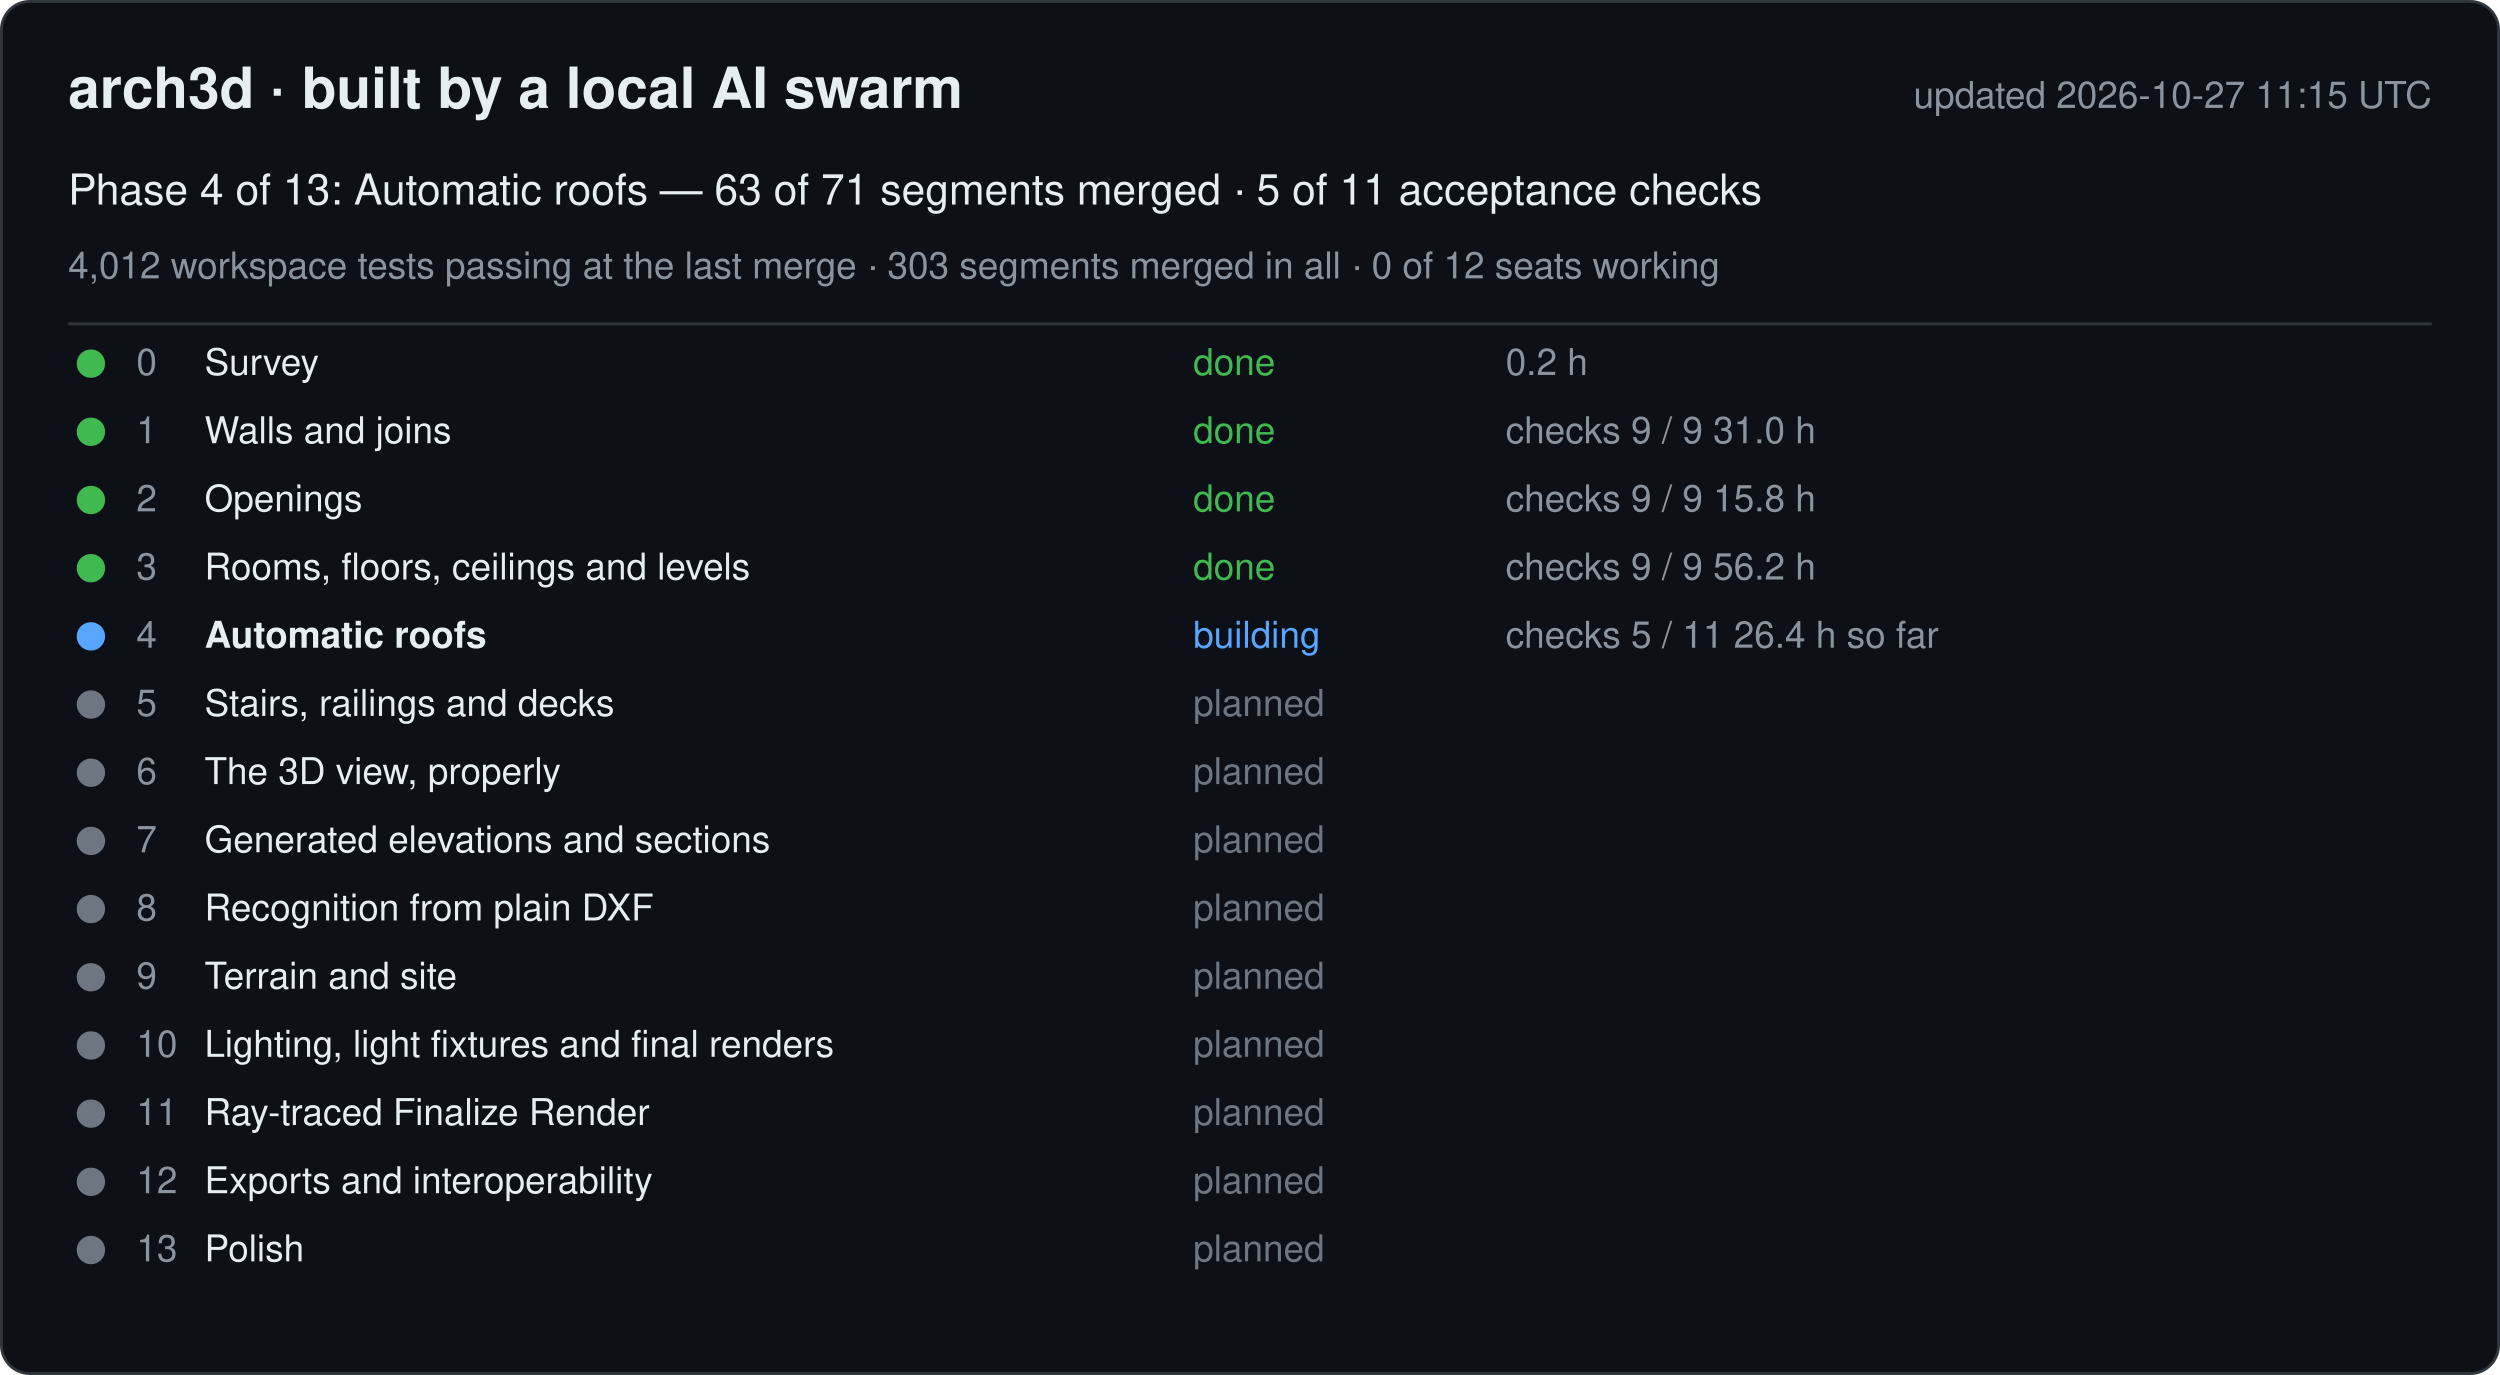
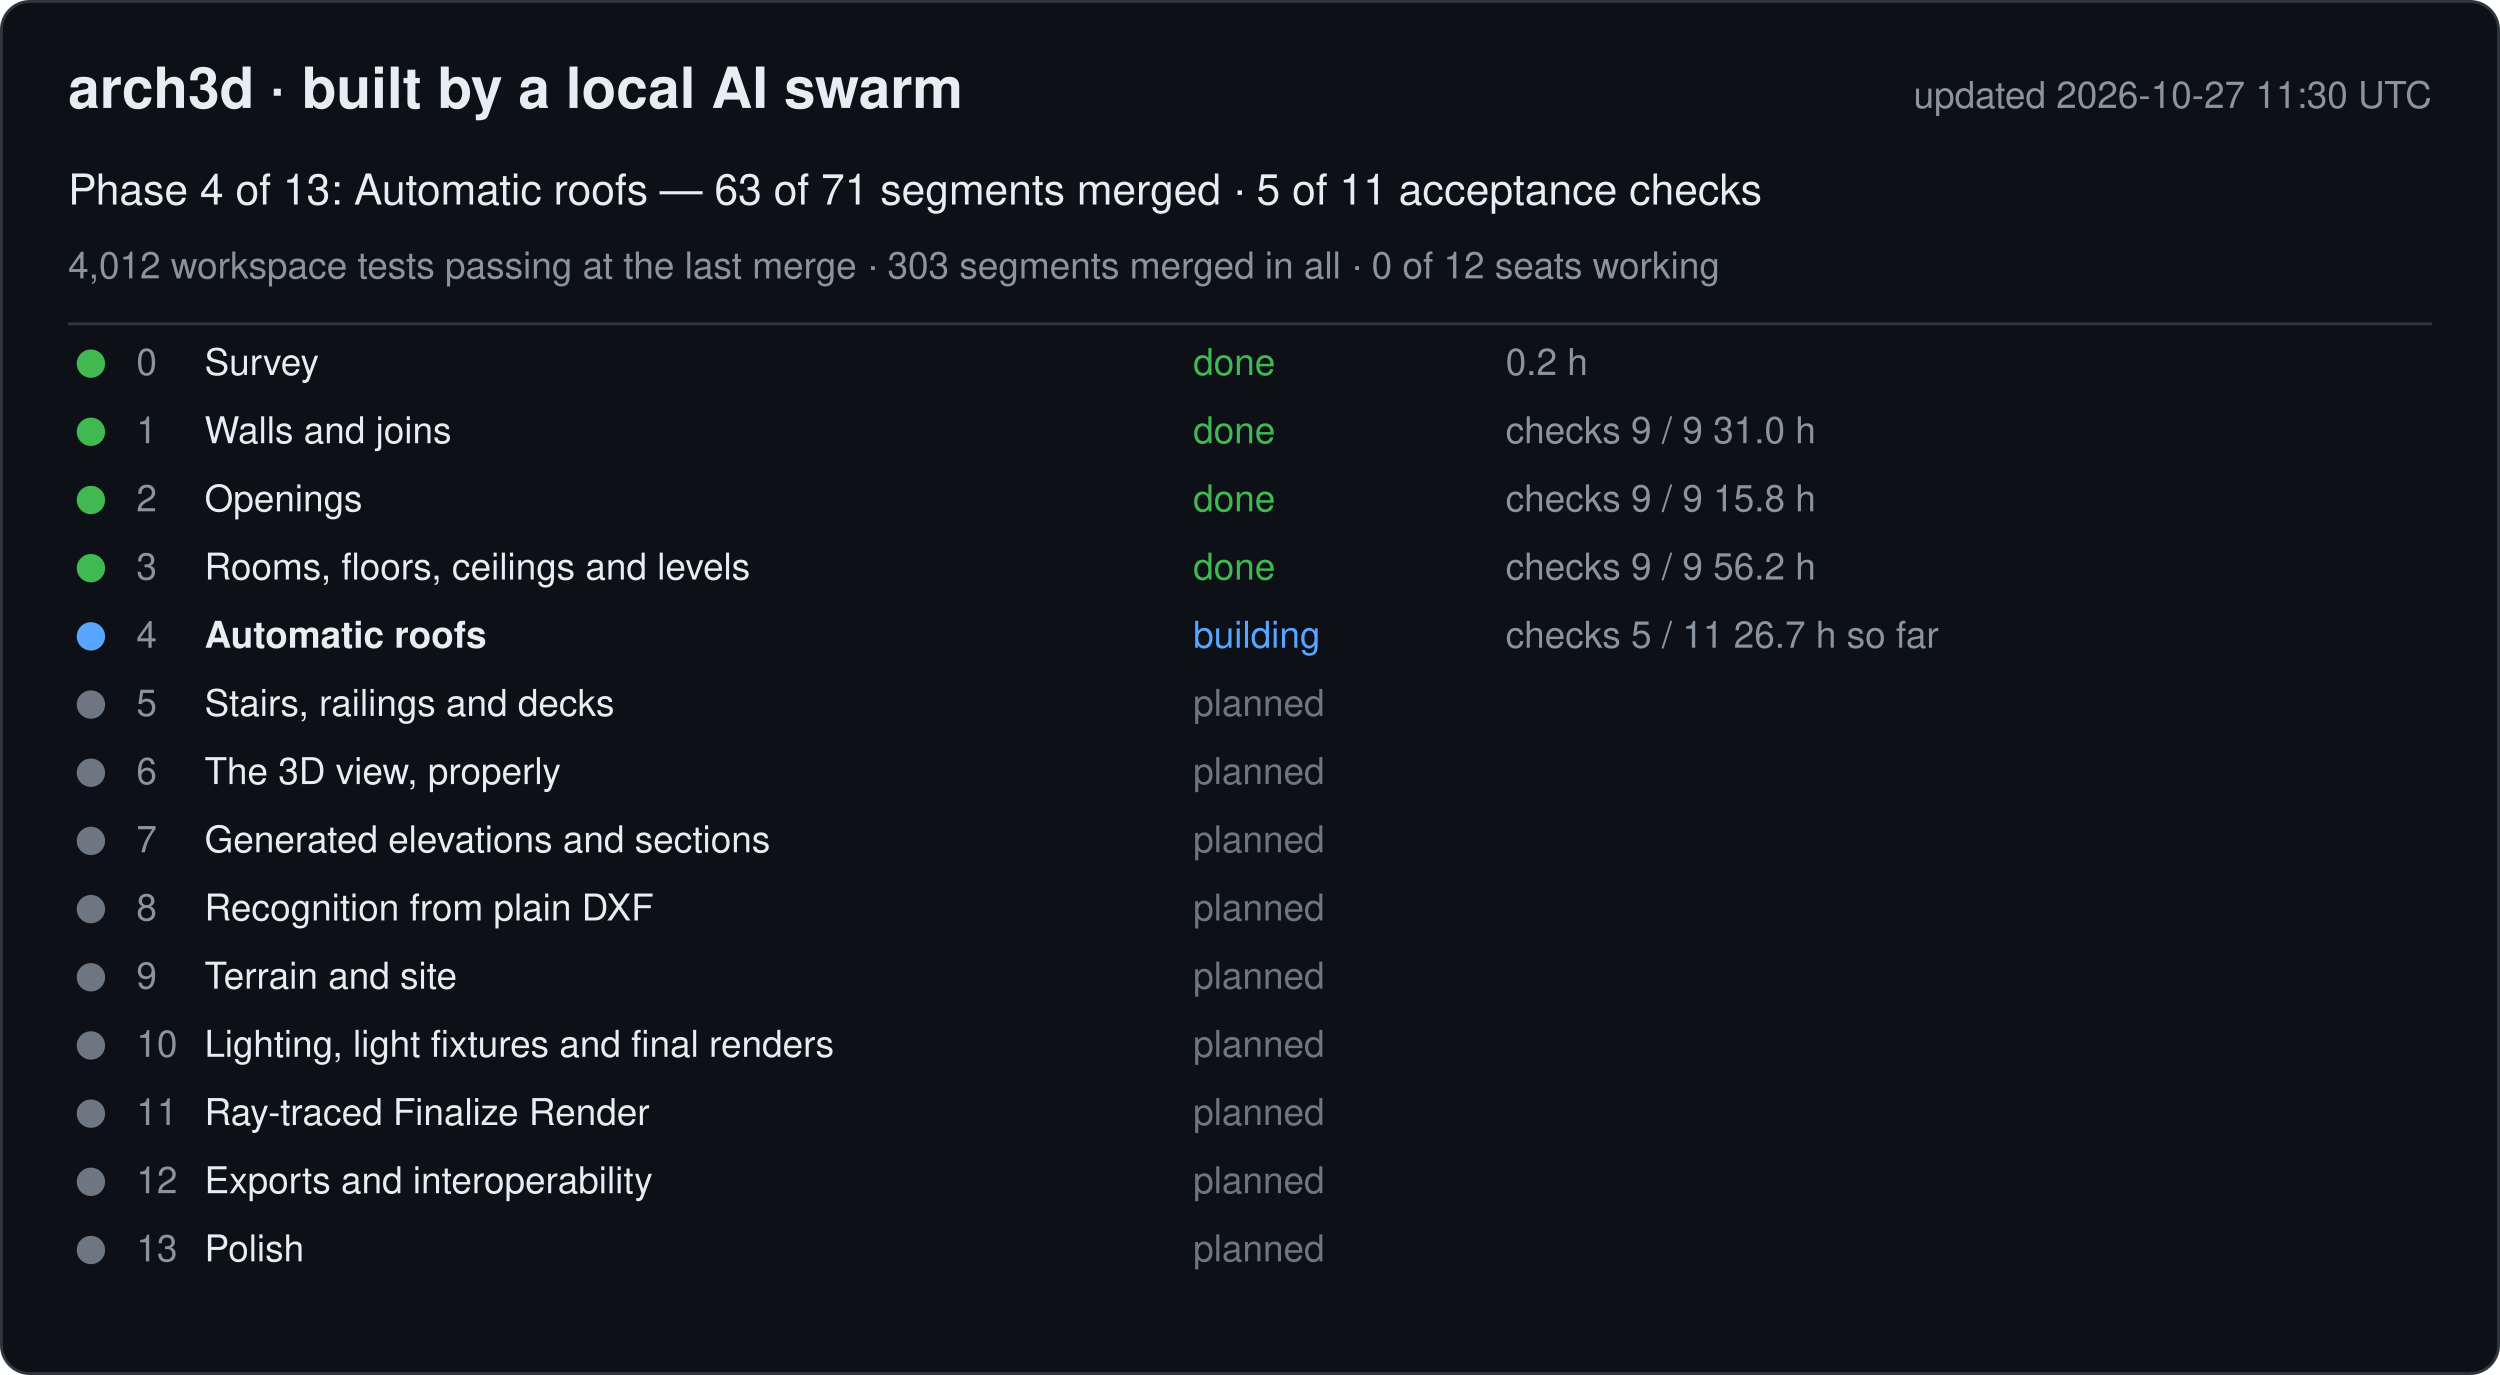
<svg xmlns="http://www.w3.org/2000/svg" width="880" height="484" viewBox="0 0 880 484" font-family="-apple-system, Segoe UI, Helvetica, Arial, sans-serif">
  <rect x="0.5" y="0.5" width="879" height="483" rx="10" fill="#0d1117" stroke="#30363d" />
  <text x="24" y="38" font-size="20" font-weight="600" fill="#e6edf3">arch3d · built by a local AI swarm</text>
-   <text x="856" y="38" font-size="13" fill="#8b949e" text-anchor="end">updated 2026-10-27 11:15 UTC</text>
+   <text x="856" y="38" font-size="13" fill="#8b949e" text-anchor="end">updated 2026-10-27 11:30 UTC</text>
  <text x="24" y="72" font-size="15" fill="#e6edf3">Phase 4 of 13: Automatic roofs — 63 of 71 segments merged · 5 of 11 acceptance checks</text>
  <text x="24" y="98" font-size="13" fill="#8b949e">4,012 workspace tests passing at the last merge · 303 segments merged in all · 0 of 12 seats working</text>
  <line x1="24" y1="114" x2="856" y2="114" stroke="#30363d" />
  <g data-phase="0">
    <circle cx="32" cy="128" r="5" fill="#3fb950" />
    <text x="48" y="132" font-size="13" fill="#8b949e">0</text>
    <text x="72" y="132" font-size="13" fill="#e6edf3">Survey</text>
    <text x="420" y="132" font-size="13" fill="#3fb950">done</text>
    <text x="530" y="132" font-size="13" fill="#8b949e">0.2 h</text>
  </g>
  <g data-phase="1">
    <circle cx="32" cy="152" r="5" fill="#3fb950" />
    <text x="48" y="156" font-size="13" fill="#8b949e">1</text>
    <text x="72" y="156" font-size="13" fill="#e6edf3">Walls and joins</text>
    <text x="420" y="156" font-size="13" fill="#3fb950">done</text>
    <text x="530" y="156" font-size="13" fill="#8b949e">checks 9 / 9   31.0 h</text>
  </g>
  <g data-phase="2">
    <circle cx="32" cy="176" r="5" fill="#3fb950" />
    <text x="48" y="180" font-size="13" fill="#8b949e">2</text>
    <text x="72" y="180" font-size="13" fill="#e6edf3">Openings</text>
    <text x="420" y="180" font-size="13" fill="#3fb950">done</text>
    <text x="530" y="180" font-size="13" fill="#8b949e">checks 9 / 9   15.8 h</text>
  </g>
  <g data-phase="3">
    <circle cx="32" cy="200" r="5" fill="#3fb950" />
    <text x="48" y="204" font-size="13" fill="#8b949e">3</text>
    <text x="72" y="204" font-size="13" fill="#e6edf3">Rooms, floors, ceilings and levels</text>
    <text x="420" y="204" font-size="13" fill="#3fb950">done</text>
    <text x="530" y="204" font-size="13" fill="#8b949e">checks 9 / 9   56.2 h</text>
  </g>
  <g data-phase="4">
    <circle cx="32" cy="224" r="5" fill="#58a6ff" />
    <text x="48" y="228" font-size="13" fill="#8b949e">4</text>
    <text x="72" y="228" font-size="13" fill="#e6edf3" font-weight="600">Automatic roofs</text>
    <text x="420" y="228" font-size="13" fill="#58a6ff">building</text>
-     <text x="530" y="228" font-size="13" fill="#8b949e">checks 5 / 11   26.4 h so far</text>
+     <text x="530" y="228" font-size="13" fill="#8b949e">checks 5 / 11   26.7 h so far</text>
  </g>
  <g data-phase="5">
    <circle cx="32" cy="248" r="5" fill="#6e7681" />
    <text x="48" y="252" font-size="13" fill="#8b949e">5</text>
    <text x="72" y="252" font-size="13" fill="#e6edf3">Stairs, railings and decks</text>
    <text x="420" y="252" font-size="13" fill="#6e7681">planned</text>
    <text x="530" y="252" font-size="13" fill="#8b949e" />
  </g>
  <g data-phase="6">
    <circle cx="32" cy="272" r="5" fill="#6e7681" />
    <text x="48" y="276" font-size="13" fill="#8b949e">6</text>
    <text x="72" y="276" font-size="13" fill="#e6edf3">The 3D view, properly</text>
    <text x="420" y="276" font-size="13" fill="#6e7681">planned</text>
    <text x="530" y="276" font-size="13" fill="#8b949e" />
  </g>
  <g data-phase="7">
    <circle cx="32" cy="296" r="5" fill="#6e7681" />
    <text x="48" y="300" font-size="13" fill="#8b949e">7</text>
    <text x="72" y="300" font-size="13" fill="#e6edf3">Generated elevations and sections</text>
    <text x="420" y="300" font-size="13" fill="#6e7681">planned</text>
    <text x="530" y="300" font-size="13" fill="#8b949e" />
  </g>
  <g data-phase="8">
    <circle cx="32" cy="320" r="5" fill="#6e7681" />
    <text x="48" y="324" font-size="13" fill="#8b949e">8</text>
    <text x="72" y="324" font-size="13" fill="#e6edf3">Recognition from plain DXF</text>
    <text x="420" y="324" font-size="13" fill="#6e7681">planned</text>
    <text x="530" y="324" font-size="13" fill="#8b949e" />
  </g>
  <g data-phase="9">
    <circle cx="32" cy="344" r="5" fill="#6e7681" />
    <text x="48" y="348" font-size="13" fill="#8b949e">9</text>
    <text x="72" y="348" font-size="13" fill="#e6edf3">Terrain and site</text>
    <text x="420" y="348" font-size="13" fill="#6e7681">planned</text>
    <text x="530" y="348" font-size="13" fill="#8b949e" />
  </g>
  <g data-phase="10">
    <circle cx="32" cy="368" r="5" fill="#6e7681" />
    <text x="48" y="372" font-size="13" fill="#8b949e">10</text>
    <text x="72" y="372" font-size="13" fill="#e6edf3">Lighting, light fixtures and final renders</text>
    <text x="420" y="372" font-size="13" fill="#6e7681">planned</text>
    <text x="530" y="372" font-size="13" fill="#8b949e" />
  </g>
  <g data-phase="11">
    <circle cx="32" cy="392" r="5" fill="#6e7681" />
    <text x="48" y="396" font-size="13" fill="#8b949e">11</text>
    <text x="72" y="396" font-size="13" fill="#e6edf3">Ray-traced Finalize Render</text>
    <text x="420" y="396" font-size="13" fill="#6e7681">planned</text>
    <text x="530" y="396" font-size="13" fill="#8b949e" />
  </g>
  <g data-phase="12">
    <circle cx="32" cy="416" r="5" fill="#6e7681" />
    <text x="48" y="420" font-size="13" fill="#8b949e">12</text>
    <text x="72" y="420" font-size="13" fill="#e6edf3">Exports and interoperability</text>
    <text x="420" y="420" font-size="13" fill="#6e7681">planned</text>
    <text x="530" y="420" font-size="13" fill="#8b949e" />
  </g>
  <g data-phase="13">
    <circle cx="32" cy="440" r="5" fill="#6e7681" />
    <text x="48" y="444" font-size="13" fill="#8b949e">13</text>
    <text x="72" y="444" font-size="13" fill="#e6edf3">Polish</text>
    <text x="420" y="444" font-size="13" fill="#6e7681">planned</text>
    <text x="530" y="444" font-size="13" fill="#8b949e" />
  </g>
</svg>
